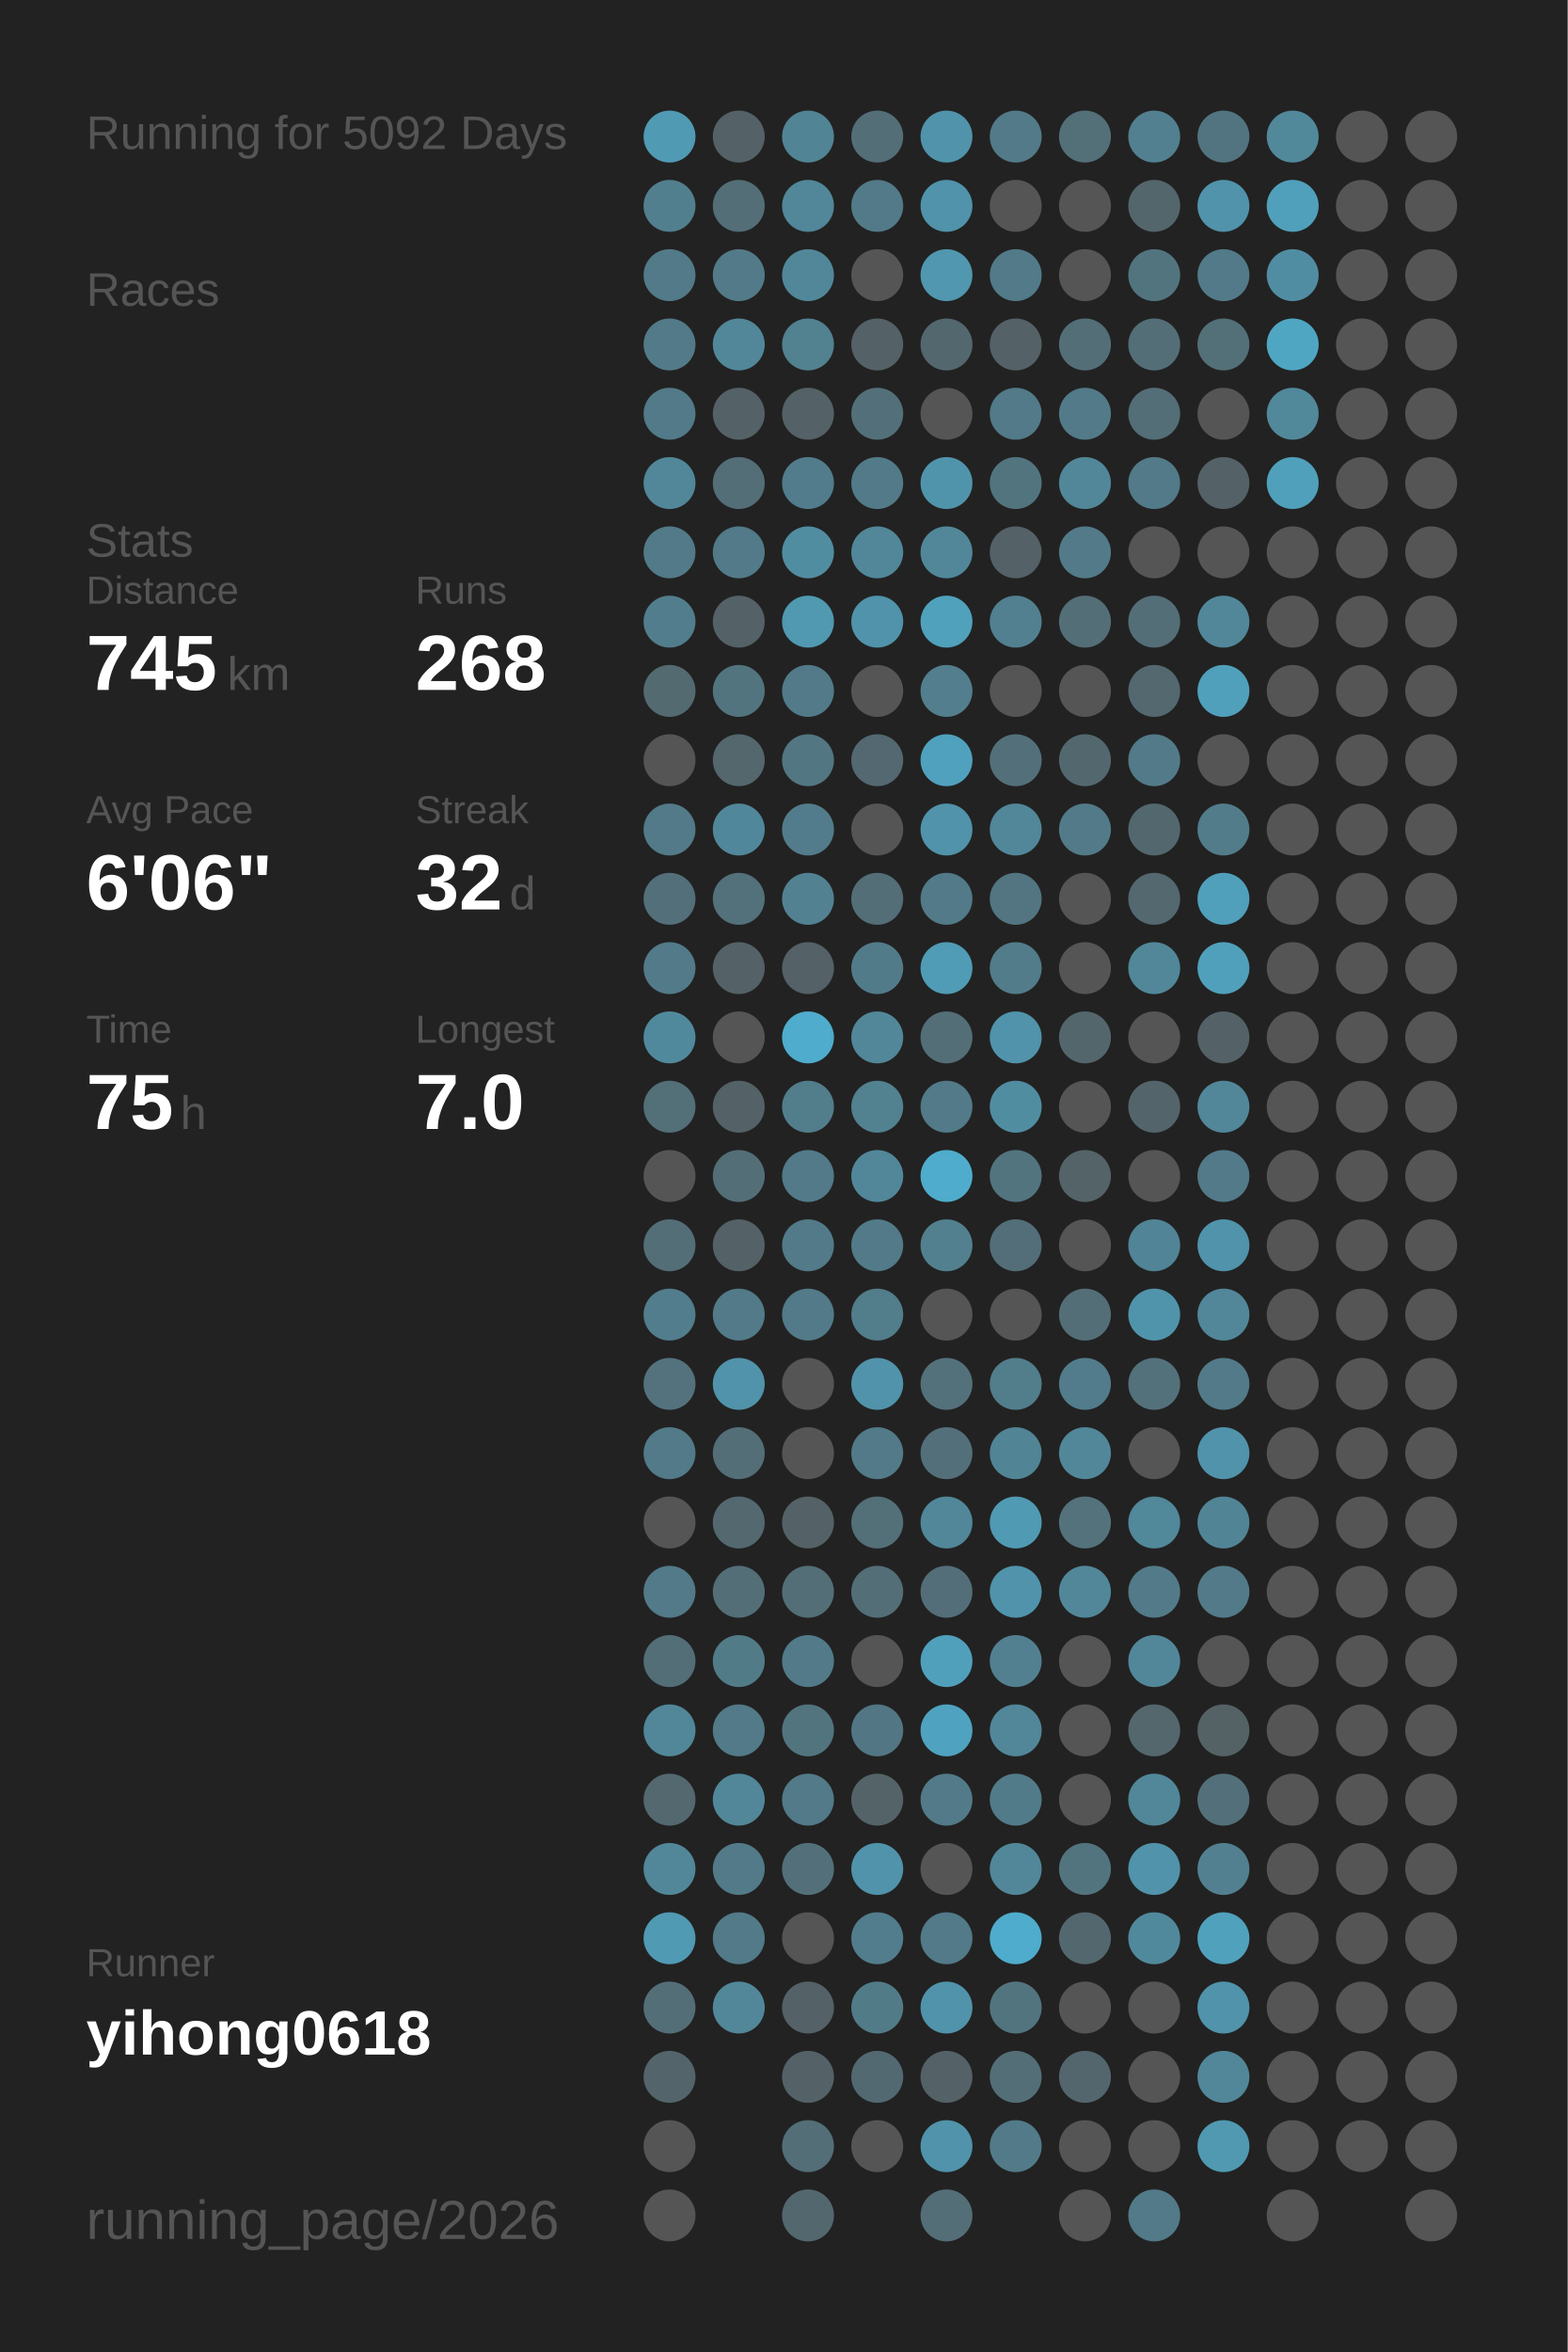
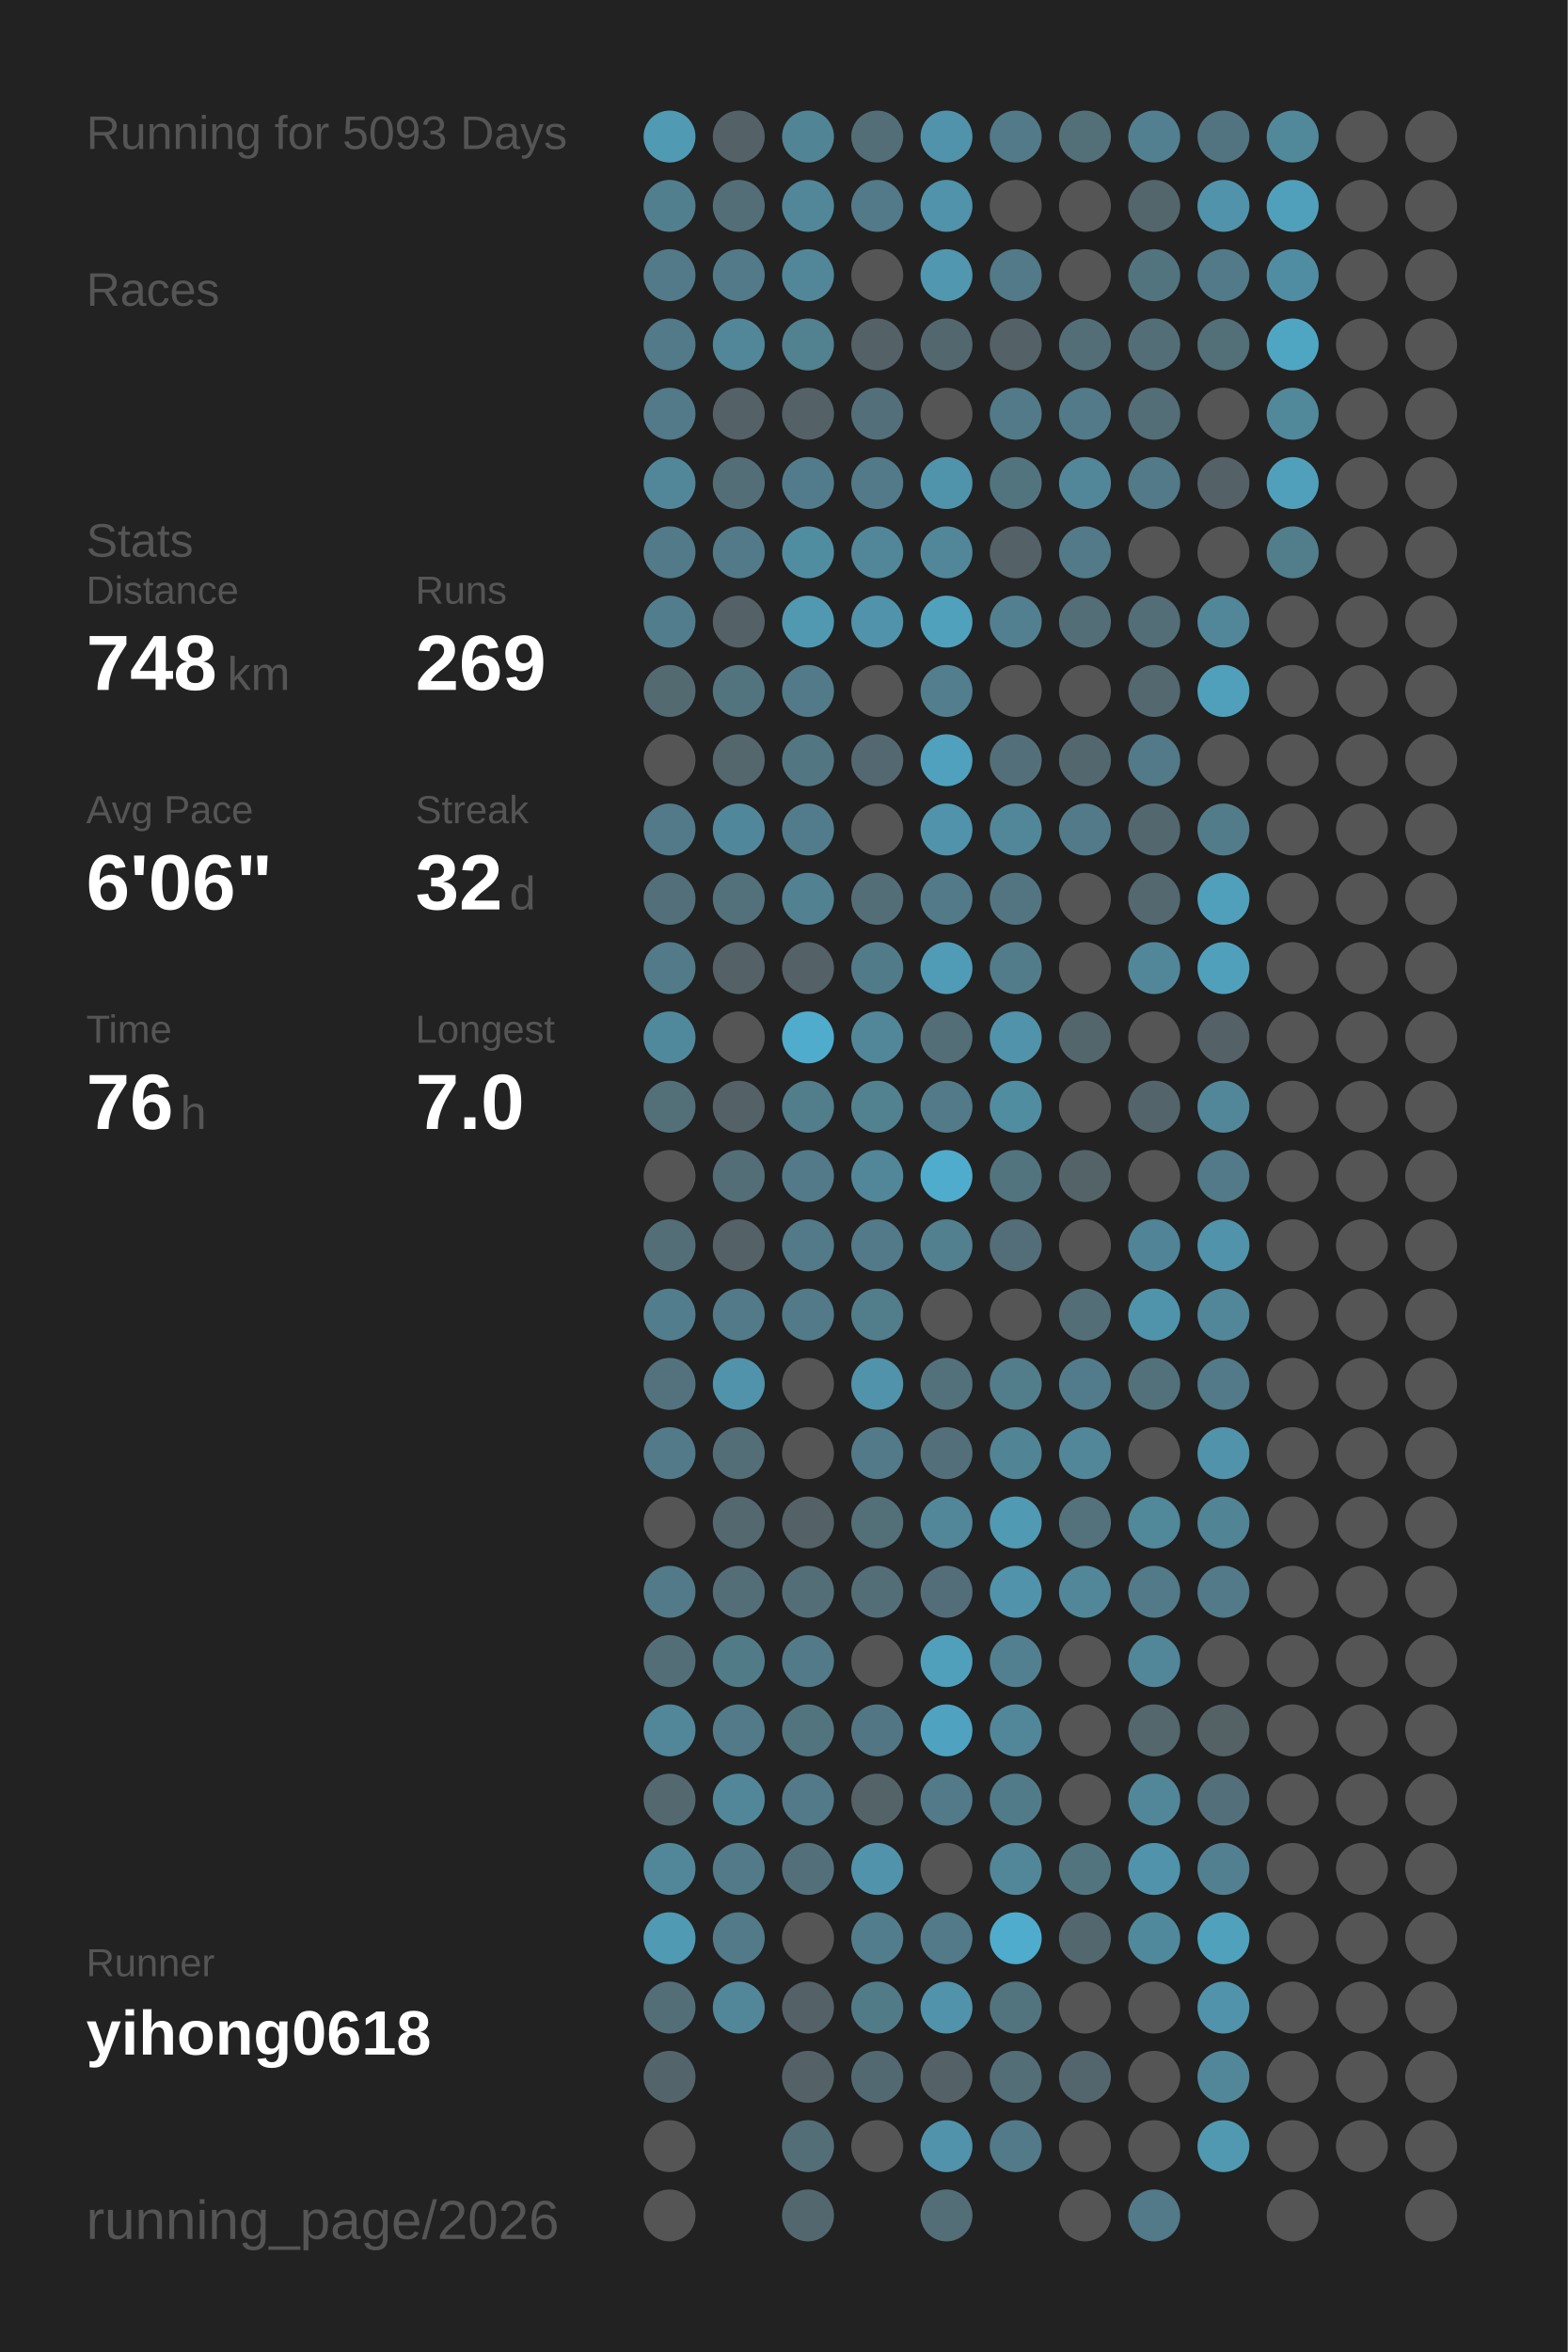
<svg xmlns="http://www.w3.org/2000/svg" baseProfile="full" height="300mm" version="1.1" viewBox="0,0,200,300" width="200mm">
  <defs />
  <rect fill="#222222" height="300" width="200" x="0" y="0" />
-   <text fill="#555555" style="font-size:6px; font-family:Arial;" x="11" y="19">Running for 5092 Days</text>
+   <text fill="#555555" style="font-size:6px; font-family:Arial;" x="11" y="19">Running for 5093 Days</text>
  <text fill="#555555" style="font-size:6px; font-family:Arial;" x="11" y="39">Races</text>
  <text fill="#555555" style="font-size:6px; font-family:Arial;" x="11" y="71">Stats</text>
  <text fill="#555555" style="font-size:5px; font-family:Arial;" x="11" y="77">Distance</text>
-   <text fill="#FFFFFF" style="font-size:10px; font-family:Arial; font-weight:bold;" x="11" y="88">745</text>
+   <text fill="#FFFFFF" style="font-size:10px; font-family:Arial; font-weight:bold;" x="11" y="88">748</text>
  <text fill="#555555" style="font-size:6px; font-family:Arial;" x="29" y="88">km</text>
  <text fill="#555555" style="font-size:5px; font-family:Arial;" x="53" y="77">Runs</text>
-   <text fill="#FFFFFF" style="font-size:10px; font-family:Arial; font-weight:bold;" x="53" y="88">268</text>
+   <text fill="#FFFFFF" style="font-size:10px; font-family:Arial; font-weight:bold;" x="53" y="88">269</text>
  <text fill="#555555" style="font-size:5px; font-family:Arial;" x="11" y="105">Avg Pace</text>
  <text fill="#FFFFFF" style="font-size:10px; font-family:Arial; font-weight:bold;" x="11" y="116">6'06"</text>
  <text fill="#555555" style="font-size:5px; font-family:Arial;" x="53" y="105">Streak</text>
  <text fill="#FFFFFF" style="font-size:10px; font-family:Arial; font-weight:bold;" x="53" y="116">32</text>
  <text fill="#555555" style="font-size:6px; font-family:Arial;" x="65" y="116">d</text>
  <text fill="#555555" style="font-size:5px; font-family:Arial;" x="11" y="133">Time</text>
-   <text fill="#FFFFFF" style="font-size:10px; font-family:Arial; font-weight:bold;" x="11" y="144">75</text>
+   <text fill="#FFFFFF" style="font-size:10px; font-family:Arial; font-weight:bold;" x="11" y="144">76</text>
  <text fill="#555555" style="font-size:6px; font-family:Arial;" x="23" y="144">h</text>
  <text fill="#555555" style="font-size:5px; font-family:Arial;" x="53" y="133">Longest</text>
  <text fill="#FFFFFF" style="font-size:10px; font-family:Arial; font-weight:bold;" x="53" y="144">7.0</text>
  <text fill="#555555" style="font-size:5px; font-family:Arial;" x="11" y="252.065">Runner</text>
  <text fill="#FFFFFF" style="font-size:8px; font-family:Arial; font-weight:bold;" x="11" y="262.065">yihong0618</text>
  <text fill="#555555" style="font-size:7px; font-family:Arial;" x="11" y="285.581">running_page/2026</text>
  <circle cx="85.417" cy="17.419" fill="#509ab3" r="3.312" />
  <circle cx="85.417" cy="26.258" fill="#527f8e" r="3.312" />
  <circle cx="85.417" cy="35.097" fill="#527a88" r="3.312" />
  <circle cx="85.417" cy="43.935" fill="#527a88" r="3.312" />
  <circle cx="85.417" cy="52.774" fill="#527a88" r="3.312" />
  <circle cx="85.417" cy="61.613" fill="#518799" r="3.312" />
  <circle cx="85.417" cy="70.452" fill="#527a88" r="3.312" />
  <circle cx="85.417" cy="79.29" fill="#527d8c" r="3.312" />
  <circle cx="85.417" cy="88.129" fill="#536a71" r="3.312" />
  <circle cx="85.417" cy="96.968" fill="#555555" r="3.312" />
  <circle cx="85.417" cy="105.806" fill="#527a88" r="3.312" />
  <circle cx="85.417" cy="114.645" fill="#536f79" r="3.312" />
  <circle cx="85.417" cy="123.484" fill="#527a88" r="3.312" />
  <circle cx="85.417" cy="132.323" fill="#51899c" r="3.312" />
  <circle cx="85.417" cy="141.161" fill="#536f78" r="3.312" />
  <circle cx="85.417" cy="150" fill="#555555" r="3.312" />
  <circle cx="85.417" cy="158.839" fill="#536e77" r="3.312" />
  <circle cx="85.417" cy="167.677" fill="#527d8c" r="3.312" />
  <circle cx="85.417" cy="176.516" fill="#53727d" r="3.312" />
  <circle cx="85.417" cy="185.355" fill="#527a88" r="3.312" />
  <circle cx="85.417" cy="194.194" fill="#555555" r="3.312" />
  <circle cx="85.417" cy="203.032" fill="#527a88" r="3.312" />
  <circle cx="85.417" cy="211.871" fill="#536e77" r="3.312" />
  <circle cx="85.417" cy="220.71" fill="#518799" r="3.312" />
  <circle cx="85.417" cy="229.548" fill="#53686f" r="3.312" />
  <circle cx="85.417" cy="238.387" fill="#518799" r="3.312" />
  <circle cx="85.417" cy="247.226" fill="#509ab3" r="3.312" />
  <circle cx="85.417" cy="256.065" fill="#536e77" r="3.312" />
  <circle cx="85.417" cy="264.903" fill="#53656b" r="3.312" />
  <circle cx="85.417" cy="273.742" fill="#555555" r="3.312" />
  <circle cx="85.417" cy="282.581" fill="#555555" r="3.312" />
  <circle cx="94.25" cy="17.419" fill="#546166" r="3.312" />
  <circle cx="94.25" cy="26.258" fill="#536e77" r="3.312" />
  <circle cx="94.25" cy="35.097" fill="#527a88" r="3.312" />
  <circle cx="94.25" cy="43.935" fill="#518799" r="3.312" />
  <circle cx="94.25" cy="52.774" fill="#546166" r="3.312" />
  <circle cx="94.25" cy="61.613" fill="#536e77" r="3.312" />
  <circle cx="94.25" cy="70.452" fill="#527a88" r="3.312" />
  <circle cx="94.25" cy="79.29" fill="#546166" r="3.312" />
  <circle cx="94.25" cy="88.129" fill="#52747f" r="3.312" />
  <circle cx="94.25" cy="96.968" fill="#53676d" r="3.312" />
  <circle cx="94.25" cy="105.806" fill="#51879a" r="3.312" />
  <circle cx="94.25" cy="114.645" fill="#53717b" r="3.312" />
  <circle cx="94.25" cy="123.484" fill="#546166" r="3.312" />
  <circle cx="94.25" cy="132.323" fill="#555555" r="3.312" />
  <circle cx="94.25" cy="141.161" fill="#546166" r="3.312" />
  <circle cx="94.25" cy="150" fill="#536e77" r="3.312" />
  <circle cx="94.25" cy="158.839" fill="#546166" r="3.312" />
  <circle cx="94.25" cy="167.677" fill="#527a88" r="3.312" />
  <circle cx="94.25" cy="176.516" fill="#5093aa" r="3.312" />
  <circle cx="94.25" cy="185.355" fill="#536e77" r="3.312" />
  <circle cx="94.25" cy="194.194" fill="#53686f" r="3.312" />
  <circle cx="94.25" cy="203.032" fill="#536e77" r="3.312" />
  <circle cx="94.25" cy="211.871" fill="#527b88" r="3.312" />
  <circle cx="94.25" cy="220.71" fill="#527a88" r="3.312" />
  <circle cx="94.25" cy="229.548" fill="#518799" r="3.312" />
  <circle cx="94.25" cy="238.387" fill="#527a88" r="3.312" />
  <circle cx="94.25" cy="247.226" fill="#527a88" r="3.312" />
  <circle cx="94.25" cy="256.065" fill="#518799" r="3.312" />
  <circle cx="103.083" cy="17.419" fill="#518495" r="3.312" />
  <circle cx="103.083" cy="26.258" fill="#518799" r="3.312" />
  <circle cx="103.083" cy="35.097" fill="#518799" r="3.312" />
  <circle cx="103.083" cy="43.935" fill="#528190" r="3.312" />
  <circle cx="103.083" cy="52.774" fill="#546166" r="3.312" />
  <circle cx="103.083" cy="61.613" fill="#527c8b" r="3.312" />
  <circle cx="103.083" cy="70.452" fill="#518da1" r="3.312" />
  <circle cx="103.083" cy="79.29" fill="#5099b1" r="3.312" />
  <circle cx="103.083" cy="88.129" fill="#527a88" r="3.312" />
  <circle cx="103.083" cy="96.968" fill="#527682" r="3.312" />
  <circle cx="103.083" cy="105.806" fill="#527c8b" r="3.312" />
  <circle cx="103.083" cy="114.645" fill="#528192" r="3.312" />
  <circle cx="103.083" cy="123.484" fill="#546166" r="3.312" />
  <circle cx="103.083" cy="132.323" fill="#4faccc" r="3.312" />
  <circle cx="103.083" cy="141.161" fill="#527d8b" r="3.312" />
  <circle cx="103.083" cy="150" fill="#527a88" r="3.312" />
  <circle cx="103.083" cy="158.839" fill="#527a88" r="3.312" />
  <circle cx="103.083" cy="167.677" fill="#527a88" r="3.312" />
  <circle cx="103.083" cy="176.516" fill="#555555" r="3.312" />
  <circle cx="103.083" cy="185.355" fill="#555555" r="3.312" />
  <circle cx="103.083" cy="194.194" fill="#546166" r="3.312" />
  <circle cx="103.083" cy="203.032" fill="#536e77" r="3.312" />
  <circle cx="103.083" cy="211.871" fill="#527a88" r="3.312" />
  <circle cx="103.083" cy="220.71" fill="#52747f" r="3.312" />
  <circle cx="103.083" cy="229.548" fill="#527a88" r="3.312" />
  <circle cx="103.083" cy="238.387" fill="#53707a" r="3.312" />
  <circle cx="103.083" cy="247.226" fill="#555555" r="3.312" />
  <circle cx="103.083" cy="256.065" fill="#546166" r="3.312" />
  <circle cx="103.083" cy="264.903" fill="#546267" r="3.312" />
  <circle cx="103.083" cy="273.742" fill="#536e77" r="3.312" />
  <circle cx="103.083" cy="282.581" fill="#53686e" r="3.312" />
  <circle cx="111.917" cy="17.419" fill="#536e77" r="3.312" />
  <circle cx="111.917" cy="26.258" fill="#527a88" r="3.312" />
  <circle cx="111.917" cy="35.097" fill="#555555" r="3.312" />
  <circle cx="111.917" cy="43.935" fill="#546166" r="3.312" />
  <circle cx="111.917" cy="52.774" fill="#53707a" r="3.312" />
  <circle cx="111.917" cy="61.613" fill="#527a88" r="3.312" />
  <circle cx="111.917" cy="70.452" fill="#518799" r="3.312" />
  <circle cx="111.917" cy="79.29" fill="#5093aa" r="3.312" />
  <circle cx="111.917" cy="88.129" fill="#555555" r="3.312" />
  <circle cx="111.917" cy="96.968" fill="#536870" r="3.312" />
  <circle cx="111.917" cy="105.806" fill="#555555" r="3.312" />
  <circle cx="111.917" cy="114.645" fill="#536e77" r="3.312" />
  <circle cx="111.917" cy="123.484" fill="#527b89" r="3.312" />
  <circle cx="111.917" cy="132.323" fill="#518799" r="3.312" />
  <circle cx="111.917" cy="141.161" fill="#528190" r="3.312" />
  <circle cx="111.917" cy="150" fill="#518799" r="3.312" />
  <circle cx="111.917" cy="158.839" fill="#527a88" r="3.312" />
  <circle cx="111.917" cy="167.677" fill="#527d8b" r="3.312" />
  <circle cx="111.917" cy="176.516" fill="#5093aa" r="3.312" />
  <circle cx="111.917" cy="185.355" fill="#527a88" r="3.312" />
  <circle cx="111.917" cy="194.194" fill="#536f78" r="3.312" />
  <circle cx="111.917" cy="203.032" fill="#536e77" r="3.312" />
  <circle cx="111.917" cy="211.871" fill="#555555" r="3.312" />
  <circle cx="111.917" cy="220.71" fill="#527683" r="3.312" />
  <circle cx="111.917" cy="229.548" fill="#546368" r="3.312" />
  <circle cx="111.917" cy="238.387" fill="#5093aa" r="3.312" />
  <circle cx="111.917" cy="247.226" fill="#527d8c" r="3.312" />
  <circle cx="111.917" cy="256.065" fill="#527b88" r="3.312" />
  <circle cx="111.917" cy="264.903" fill="#536971" r="3.312" />
  <circle cx="111.917" cy="273.742" fill="#555555" r="3.312" />
  <circle cx="120.75" cy="17.419" fill="#5093aa" r="3.312" />
  <circle cx="120.75" cy="26.258" fill="#5093aa" r="3.312" />
  <circle cx="120.75" cy="35.097" fill="#5097af" r="3.312" />
  <circle cx="120.75" cy="43.935" fill="#53686e" r="3.312" />
  <circle cx="120.75" cy="52.774" fill="#555555" r="3.312" />
  <circle cx="120.75" cy="61.613" fill="#5094ab" r="3.312" />
  <circle cx="120.75" cy="70.452" fill="#518799" r="3.312" />
  <circle cx="120.75" cy="79.29" fill="#50a1bc" r="3.312" />
  <circle cx="120.75" cy="88.129" fill="#527e8d" r="3.312" />
  <circle cx="120.75" cy="96.968" fill="#50a1bd" r="3.312" />
  <circle cx="120.75" cy="105.806" fill="#5093aa" r="3.312" />
  <circle cx="120.75" cy="114.645" fill="#527a88" r="3.312" />
  <circle cx="120.75" cy="123.484" fill="#509bb5" r="3.312" />
  <circle cx="120.75" cy="132.323" fill="#536e77" r="3.312" />
  <circle cx="120.75" cy="141.161" fill="#527a88" r="3.312" />
  <circle cx="120.75" cy="150" fill="#4faccc" r="3.312" />
  <circle cx="120.75" cy="158.839" fill="#52808f" r="3.312" />
  <circle cx="120.75" cy="167.677" fill="#555555" r="3.312" />
  <circle cx="120.75" cy="176.516" fill="#53717b" r="3.312" />
  <circle cx="120.75" cy="185.355" fill="#53707a" r="3.312" />
  <circle cx="120.75" cy="194.194" fill="#518799" r="3.312" />
  <circle cx="120.75" cy="203.032" fill="#536e78" r="3.312" />
  <circle cx="120.75" cy="211.871" fill="#50a0bb" r="3.312" />
  <circle cx="120.75" cy="220.71" fill="#4fa3c0" r="3.312" />
  <circle cx="120.75" cy="229.548" fill="#527a88" r="3.312" />
  <circle cx="120.75" cy="238.387" fill="#555555" r="3.312" />
  <circle cx="120.75" cy="247.226" fill="#527a88" r="3.312" />
  <circle cx="120.75" cy="256.065" fill="#5093aa" r="3.312" />
  <circle cx="120.75" cy="264.903" fill="#546166" r="3.312" />
  <circle cx="120.75" cy="273.742" fill="#5093aa" r="3.312" />
  <circle cx="120.75" cy="282.581" fill="#536e77" r="3.312" />
  <circle cx="129.583" cy="17.419" fill="#527a88" r="3.312" />
  <circle cx="129.583" cy="26.258" fill="#555555" r="3.312" />
  <circle cx="129.583" cy="35.097" fill="#527a88" r="3.312" />
  <circle cx="129.583" cy="43.935" fill="#546166" r="3.312" />
  <circle cx="129.583" cy="52.774" fill="#527a88" r="3.312" />
  <circle cx="129.583" cy="61.613" fill="#52747f" r="3.312" />
  <circle cx="129.583" cy="70.452" fill="#546166" r="3.312" />
  <circle cx="129.583" cy="79.29" fill="#528090" r="3.312" />
  <circle cx="129.583" cy="88.129" fill="#555555" r="3.312" />
  <circle cx="129.583" cy="96.968" fill="#53707a" r="3.312" />
  <circle cx="129.583" cy="105.806" fill="#518799" r="3.312" />
  <circle cx="129.583" cy="114.645" fill="#527581" r="3.312" />
  <circle cx="129.583" cy="123.484" fill="#527c8a" r="3.312" />
  <circle cx="129.583" cy="132.323" fill="#5093aa" r="3.312" />
  <circle cx="129.583" cy="141.161" fill="#518da1" r="3.312" />
  <circle cx="129.583" cy="150" fill="#52747f" r="3.312" />
  <circle cx="129.583" cy="158.839" fill="#536e78" r="3.312" />
  <circle cx="129.583" cy="167.677" fill="#555555" r="3.312" />
  <circle cx="129.583" cy="176.516" fill="#527d8b" r="3.312" />
  <circle cx="129.583" cy="185.355" fill="#518494" r="3.312" />
  <circle cx="129.583" cy="194.194" fill="#509ab3" r="3.312" />
  <circle cx="129.583" cy="203.032" fill="#5093aa" r="3.312" />
  <circle cx="129.583" cy="211.871" fill="#528090" r="3.312" />
  <circle cx="129.583" cy="220.71" fill="#518799" r="3.312" />
  <circle cx="129.583" cy="229.548" fill="#527b89" r="3.312" />
  <circle cx="129.583" cy="238.387" fill="#518799" r="3.312" />
  <circle cx="129.583" cy="247.226" fill="#4faccc" r="3.312" />
  <circle cx="129.583" cy="256.065" fill="#52747f" r="3.312" />
  <circle cx="129.583" cy="264.903" fill="#536e77" r="3.312" />
  <circle cx="129.583" cy="273.742" fill="#527a88" r="3.312" />
  <circle cx="138.417" cy="17.419" fill="#536f78" r="3.312" />
  <circle cx="138.417" cy="26.258" fill="#555555" r="3.312" />
  <circle cx="138.417" cy="35.097" fill="#555555" r="3.312" />
  <circle cx="138.417" cy="43.935" fill="#536e77" r="3.312" />
  <circle cx="138.417" cy="52.774" fill="#527a88" r="3.312" />
  <circle cx="138.417" cy="61.613" fill="#518799" r="3.312" />
  <circle cx="138.417" cy="70.452" fill="#527a88" r="3.312" />
  <circle cx="138.417" cy="79.29" fill="#536e77" r="3.312" />
  <circle cx="138.417" cy="88.129" fill="#555555" r="3.312" />
  <circle cx="138.417" cy="96.968" fill="#53686e" r="3.312" />
  <circle cx="138.417" cy="105.806" fill="#527a88" r="3.312" />
  <circle cx="138.417" cy="114.645" fill="#555555" r="3.312" />
  <circle cx="138.417" cy="123.484" fill="#555555" r="3.312" />
  <circle cx="138.417" cy="132.323" fill="#53666c" r="3.312" />
  <circle cx="138.417" cy="141.161" fill="#555555" r="3.312" />
  <circle cx="138.417" cy="150" fill="#546368" r="3.312" />
  <circle cx="138.417" cy="158.839" fill="#555555" r="3.312" />
  <circle cx="138.417" cy="167.677" fill="#536e77" r="3.312" />
  <circle cx="138.417" cy="176.516" fill="#527c8b" r="3.312" />
  <circle cx="138.417" cy="185.355" fill="#518799" r="3.312" />
  <circle cx="138.417" cy="194.194" fill="#53727c" r="3.312" />
  <circle cx="138.417" cy="203.032" fill="#518799" r="3.312" />
  <circle cx="138.417" cy="211.871" fill="#555555" r="3.312" />
  <circle cx="138.417" cy="220.71" fill="#555555" r="3.312" />
  <circle cx="138.417" cy="229.548" fill="#555555" r="3.312" />
  <circle cx="138.417" cy="238.387" fill="#52747f" r="3.312" />
  <circle cx="138.417" cy="247.226" fill="#53676e" r="3.312" />
  <circle cx="138.417" cy="256.065" fill="#555555" r="3.312" />
  <circle cx="138.417" cy="264.903" fill="#53666d" r="3.312" />
  <circle cx="138.417" cy="273.742" fill="#555555" r="3.312" />
  <circle cx="138.417" cy="282.581" fill="#555555" r="3.312" />
  <circle cx="147.25" cy="17.419" fill="#528090" r="3.312" />
  <circle cx="147.25" cy="26.258" fill="#53666c" r="3.312" />
  <circle cx="147.25" cy="35.097" fill="#52747f" r="3.312" />
  <circle cx="147.25" cy="43.935" fill="#536e77" r="3.312" />
  <circle cx="147.25" cy="52.774" fill="#536e77" r="3.312" />
  <circle cx="147.25" cy="61.613" fill="#527a88" r="3.312" />
  <circle cx="147.25" cy="70.452" fill="#555555" r="3.312" />
  <circle cx="147.25" cy="79.29" fill="#536e77" r="3.312" />
  <circle cx="147.25" cy="88.129" fill="#53686f" r="3.312" />
  <circle cx="147.25" cy="96.968" fill="#527a88" r="3.312" />
  <circle cx="147.25" cy="105.806" fill="#53676e" r="3.312" />
  <circle cx="147.25" cy="114.645" fill="#53686f" r="3.312" />
  <circle cx="147.25" cy="123.484" fill="#518799" r="3.312" />
  <circle cx="147.25" cy="132.323" fill="#555555" r="3.312" />
  <circle cx="147.25" cy="141.161" fill="#53656a" r="3.312" />
  <circle cx="147.25" cy="150" fill="#555555" r="3.312" />
  <circle cx="147.25" cy="158.839" fill="#518496" r="3.312" />
  <circle cx="147.25" cy="167.677" fill="#5094ab" r="3.312" />
  <circle cx="147.25" cy="176.516" fill="#53717b" r="3.312" />
  <circle cx="147.25" cy="185.355" fill="#555555" r="3.312" />
  <circle cx="147.25" cy="194.194" fill="#51889a" r="3.312" />
  <circle cx="147.25" cy="203.032" fill="#527a88" r="3.312" />
  <circle cx="147.25" cy="211.871" fill="#518799" r="3.312" />
  <circle cx="147.25" cy="220.71" fill="#53676d" r="3.312" />
  <circle cx="147.25" cy="229.548" fill="#518799" r="3.312" />
  <circle cx="147.25" cy="238.387" fill="#5093aa" r="3.312" />
  <circle cx="147.25" cy="247.226" fill="#51899c" r="3.312" />
  <circle cx="147.25" cy="256.065" fill="#555555" r="3.312" />
  <circle cx="147.25" cy="264.903" fill="#555555" r="3.312" />
  <circle cx="147.25" cy="273.742" fill="#555555" r="3.312" />
  <circle cx="147.25" cy="282.581" fill="#527a88" r="3.312" />
  <circle cx="156.083" cy="17.419" fill="#527480" r="3.312" />
  <circle cx="156.083" cy="26.258" fill="#5093aa" r="3.312" />
  <circle cx="156.083" cy="35.097" fill="#527a88" r="3.312" />
  <circle cx="156.083" cy="43.935" fill="#536f78" r="3.312" />
  <circle cx="156.083" cy="52.774" fill="#555555" r="3.312" />
  <circle cx="156.083" cy="61.613" fill="#546166" r="3.312" />
  <circle cx="156.083" cy="70.452" fill="#555555" r="3.312" />
  <circle cx="156.083" cy="79.29" fill="#518799" r="3.312" />
  <circle cx="156.083" cy="88.129" fill="#50a0bb" r="3.312" />
  <circle cx="156.083" cy="96.968" fill="#555555" r="3.312" />
  <circle cx="156.083" cy="105.806" fill="#527c8a" r="3.312" />
  <circle cx="156.083" cy="114.645" fill="#50a0bb" r="3.312" />
  <circle cx="156.083" cy="123.484" fill="#50a0bb" r="3.312" />
  <circle cx="156.083" cy="132.323" fill="#546166" r="3.312" />
  <circle cx="156.083" cy="141.161" fill="#518799" r="3.312" />
  <circle cx="156.083" cy="150" fill="#527a88" r="3.312" />
  <circle cx="156.083" cy="158.839" fill="#5093aa" r="3.312" />
  <circle cx="156.083" cy="167.677" fill="#518799" r="3.312" />
  <circle cx="156.083" cy="176.516" fill="#527a88" r="3.312" />
  <circle cx="156.083" cy="185.355" fill="#5093aa" r="3.312" />
  <circle cx="156.083" cy="194.194" fill="#518495" r="3.312" />
  <circle cx="156.083" cy="203.032" fill="#527a88" r="3.312" />
  <circle cx="156.083" cy="211.871" fill="#555555" r="3.312" />
  <circle cx="156.083" cy="220.71" fill="#546266" r="3.312" />
  <circle cx="156.083" cy="229.548" fill="#53707a" r="3.312" />
  <circle cx="156.083" cy="238.387" fill="#528090" r="3.312" />
  <circle cx="156.083" cy="247.226" fill="#50a1bc" r="3.312" />
  <circle cx="156.083" cy="256.065" fill="#5093aa" r="3.312" />
  <circle cx="156.083" cy="264.903" fill="#518799" r="3.312" />
  <circle cx="156.083" cy="273.742" fill="#5099b1" r="3.312" />
  <circle cx="164.917" cy="17.419" fill="#51889a" r="3.312" />
  <circle cx="164.917" cy="26.258" fill="#50a0bb" r="3.312" />
  <circle cx="164.917" cy="35.097" fill="#518da2" r="3.312" />
  <circle cx="164.917" cy="43.935" fill="#4fa6c3" r="3.312" />
  <circle cx="164.917" cy="52.774" fill="#51889a" r="3.312" />
  <circle cx="164.917" cy="61.613" fill="#50a0bb" r="3.312" />
-   <circle cx="164.917" cy="70.452" fill="#555555" r="3.312" />
+   <circle cx="164.917" cy="70.452" fill="#527d8b" r="3.312" />
  <circle cx="164.917" cy="79.29" fill="#555555" r="3.312" />
  <circle cx="164.917" cy="88.129" fill="#555555" r="3.312" />
  <circle cx="164.917" cy="96.968" fill="#555555" r="3.312" />
  <circle cx="164.917" cy="105.806" fill="#555555" r="3.312" />
  <circle cx="164.917" cy="114.645" fill="#555555" r="3.312" />
  <circle cx="164.917" cy="123.484" fill="#555555" r="3.312" />
  <circle cx="164.917" cy="132.323" fill="#555555" r="3.312" />
  <circle cx="164.917" cy="141.161" fill="#555555" r="3.312" />
  <circle cx="164.917" cy="150" fill="#555555" r="3.312" />
  <circle cx="164.917" cy="158.839" fill="#555555" r="3.312" />
  <circle cx="164.917" cy="167.677" fill="#555555" r="3.312" />
  <circle cx="164.917" cy="176.516" fill="#555555" r="3.312" />
  <circle cx="164.917" cy="185.355" fill="#555555" r="3.312" />
  <circle cx="164.917" cy="194.194" fill="#555555" r="3.312" />
  <circle cx="164.917" cy="203.032" fill="#555555" r="3.312" />
  <circle cx="164.917" cy="211.871" fill="#555555" r="3.312" />
  <circle cx="164.917" cy="220.71" fill="#555555" r="3.312" />
  <circle cx="164.917" cy="229.548" fill="#555555" r="3.312" />
  <circle cx="164.917" cy="238.387" fill="#555555" r="3.312" />
  <circle cx="164.917" cy="247.226" fill="#555555" r="3.312" />
  <circle cx="164.917" cy="256.065" fill="#555555" r="3.312" />
  <circle cx="164.917" cy="264.903" fill="#555555" r="3.312" />
  <circle cx="164.917" cy="273.742" fill="#555555" r="3.312" />
  <circle cx="164.917" cy="282.581" fill="#555555" r="3.312" />
  <circle cx="173.75" cy="17.419" fill="#555555" r="3.312" />
  <circle cx="173.75" cy="26.258" fill="#555555" r="3.312" />
  <circle cx="173.75" cy="35.097" fill="#555555" r="3.312" />
  <circle cx="173.75" cy="43.935" fill="#555555" r="3.312" />
  <circle cx="173.75" cy="52.774" fill="#555555" r="3.312" />
  <circle cx="173.75" cy="61.613" fill="#555555" r="3.312" />
  <circle cx="173.75" cy="70.452" fill="#555555" r="3.312" />
  <circle cx="173.75" cy="79.29" fill="#555555" r="3.312" />
  <circle cx="173.75" cy="88.129" fill="#555555" r="3.312" />
  <circle cx="173.75" cy="96.968" fill="#555555" r="3.312" />
  <circle cx="173.75" cy="105.806" fill="#555555" r="3.312" />
  <circle cx="173.75" cy="114.645" fill="#555555" r="3.312" />
  <circle cx="173.75" cy="123.484" fill="#555555" r="3.312" />
  <circle cx="173.75" cy="132.323" fill="#555555" r="3.312" />
  <circle cx="173.75" cy="141.161" fill="#555555" r="3.312" />
  <circle cx="173.75" cy="150" fill="#555555" r="3.312" />
  <circle cx="173.75" cy="158.839" fill="#555555" r="3.312" />
  <circle cx="173.75" cy="167.677" fill="#555555" r="3.312" />
  <circle cx="173.75" cy="176.516" fill="#555555" r="3.312" />
  <circle cx="173.75" cy="185.355" fill="#555555" r="3.312" />
  <circle cx="173.75" cy="194.194" fill="#555555" r="3.312" />
  <circle cx="173.75" cy="203.032" fill="#555555" r="3.312" />
  <circle cx="173.75" cy="211.871" fill="#555555" r="3.312" />
  <circle cx="173.75" cy="220.71" fill="#555555" r="3.312" />
  <circle cx="173.75" cy="229.548" fill="#555555" r="3.312" />
  <circle cx="173.75" cy="238.387" fill="#555555" r="3.312" />
  <circle cx="173.75" cy="247.226" fill="#555555" r="3.312" />
  <circle cx="173.75" cy="256.065" fill="#555555" r="3.312" />
  <circle cx="173.75" cy="264.903" fill="#555555" r="3.312" />
  <circle cx="173.75" cy="273.742" fill="#555555" r="3.312" />
  <circle cx="182.583" cy="17.419" fill="#555555" r="3.312" />
  <circle cx="182.583" cy="26.258" fill="#555555" r="3.312" />
  <circle cx="182.583" cy="35.097" fill="#555555" r="3.312" />
  <circle cx="182.583" cy="43.935" fill="#555555" r="3.312" />
  <circle cx="182.583" cy="52.774" fill="#555555" r="3.312" />
  <circle cx="182.583" cy="61.613" fill="#555555" r="3.312" />
  <circle cx="182.583" cy="70.452" fill="#555555" r="3.312" />
  <circle cx="182.583" cy="79.29" fill="#555555" r="3.312" />
  <circle cx="182.583" cy="88.129" fill="#555555" r="3.312" />
  <circle cx="182.583" cy="96.968" fill="#555555" r="3.312" />
  <circle cx="182.583" cy="105.806" fill="#555555" r="3.312" />
  <circle cx="182.583" cy="114.645" fill="#555555" r="3.312" />
  <circle cx="182.583" cy="123.484" fill="#555555" r="3.312" />
  <circle cx="182.583" cy="132.323" fill="#555555" r="3.312" />
  <circle cx="182.583" cy="141.161" fill="#555555" r="3.312" />
  <circle cx="182.583" cy="150" fill="#555555" r="3.312" />
  <circle cx="182.583" cy="158.839" fill="#555555" r="3.312" />
  <circle cx="182.583" cy="167.677" fill="#555555" r="3.312" />
  <circle cx="182.583" cy="176.516" fill="#555555" r="3.312" />
  <circle cx="182.583" cy="185.355" fill="#555555" r="3.312" />
  <circle cx="182.583" cy="194.194" fill="#555555" r="3.312" />
  <circle cx="182.583" cy="203.032" fill="#555555" r="3.312" />
  <circle cx="182.583" cy="211.871" fill="#555555" r="3.312" />
  <circle cx="182.583" cy="220.71" fill="#555555" r="3.312" />
  <circle cx="182.583" cy="229.548" fill="#555555" r="3.312" />
  <circle cx="182.583" cy="238.387" fill="#555555" r="3.312" />
  <circle cx="182.583" cy="247.226" fill="#555555" r="3.312" />
  <circle cx="182.583" cy="256.065" fill="#555555" r="3.312" />
  <circle cx="182.583" cy="264.903" fill="#555555" r="3.312" />
  <circle cx="182.583" cy="273.742" fill="#555555" r="3.312" />
  <circle cx="182.583" cy="282.581" fill="#555555" r="3.312" />
</svg>
